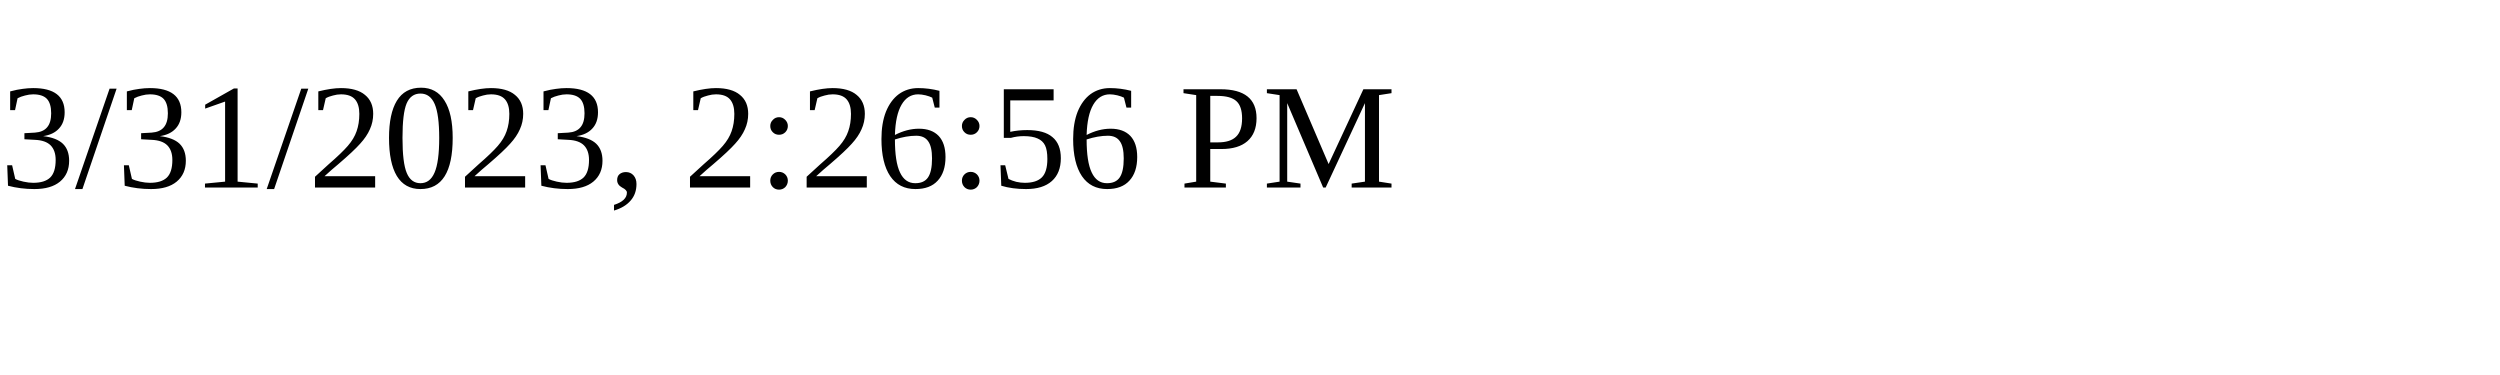
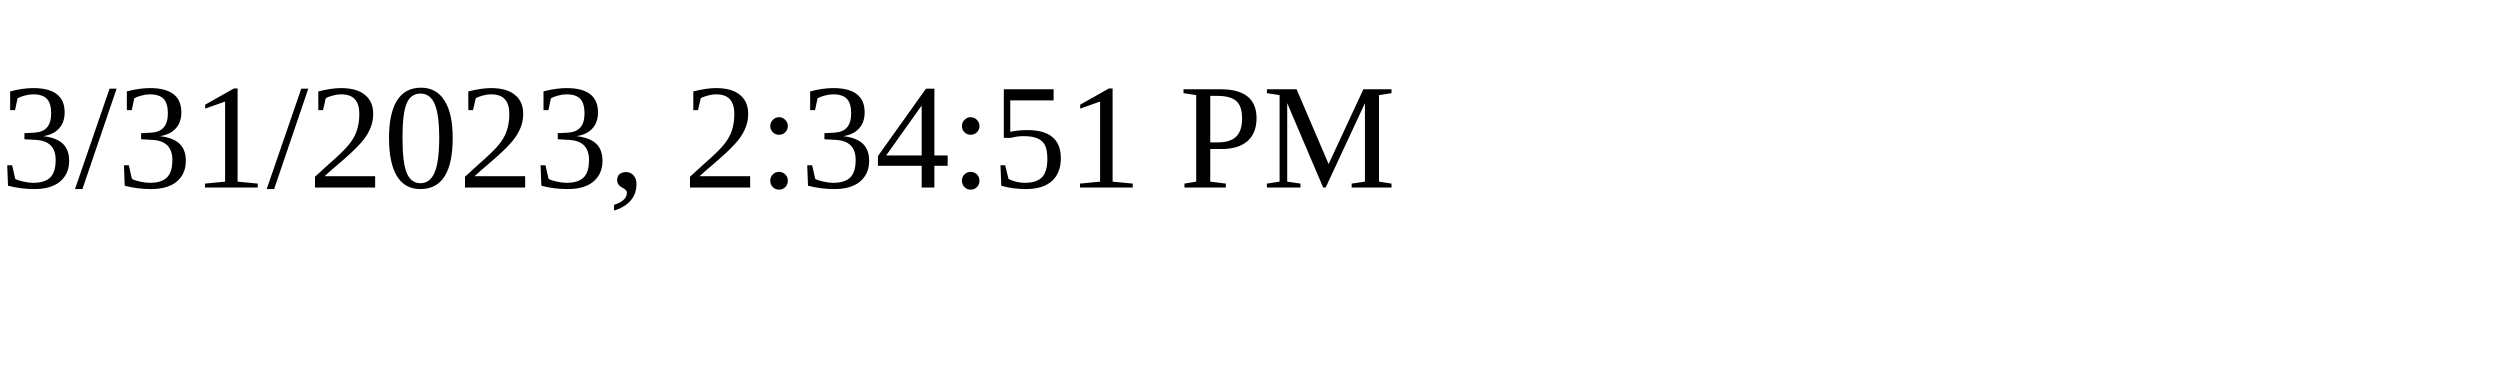
<svg xmlns="http://www.w3.org/2000/svg" height="30" width="200">
-   <text x="0" y="15">3/31/2023, 2:26:56 PM</text>
+   <text x="0" y="15">3/31/2023, 2:34:51 PM</text>
</svg>
